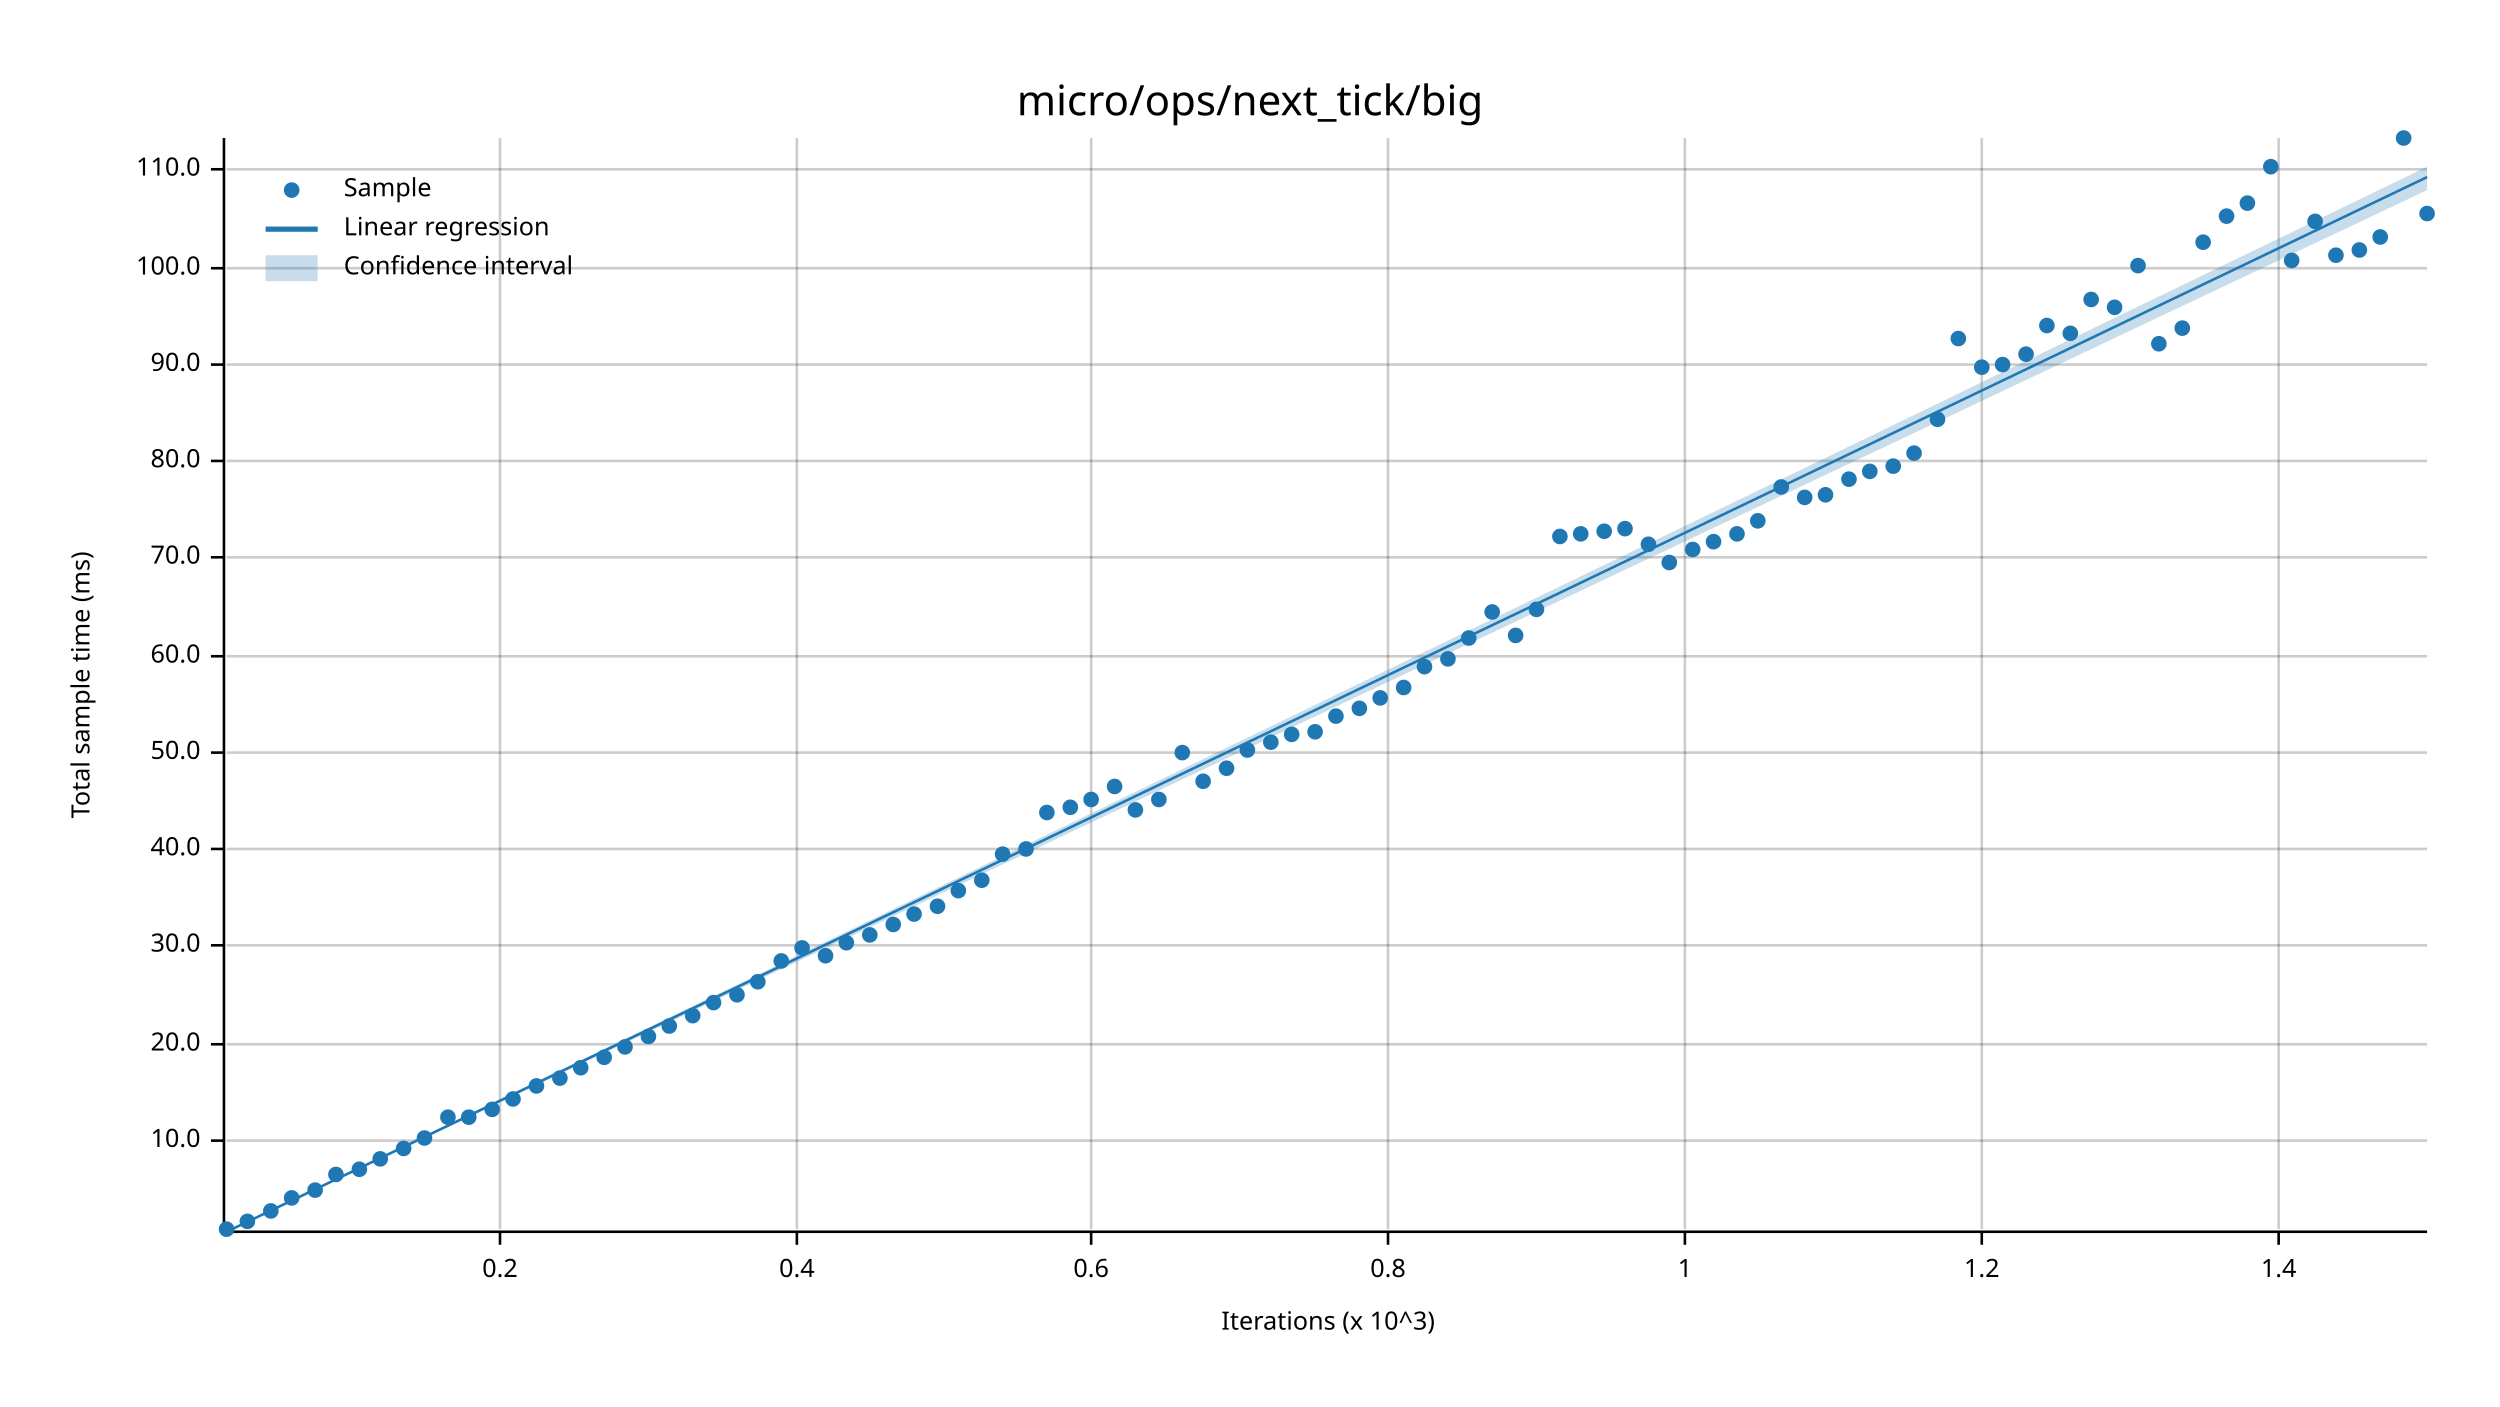
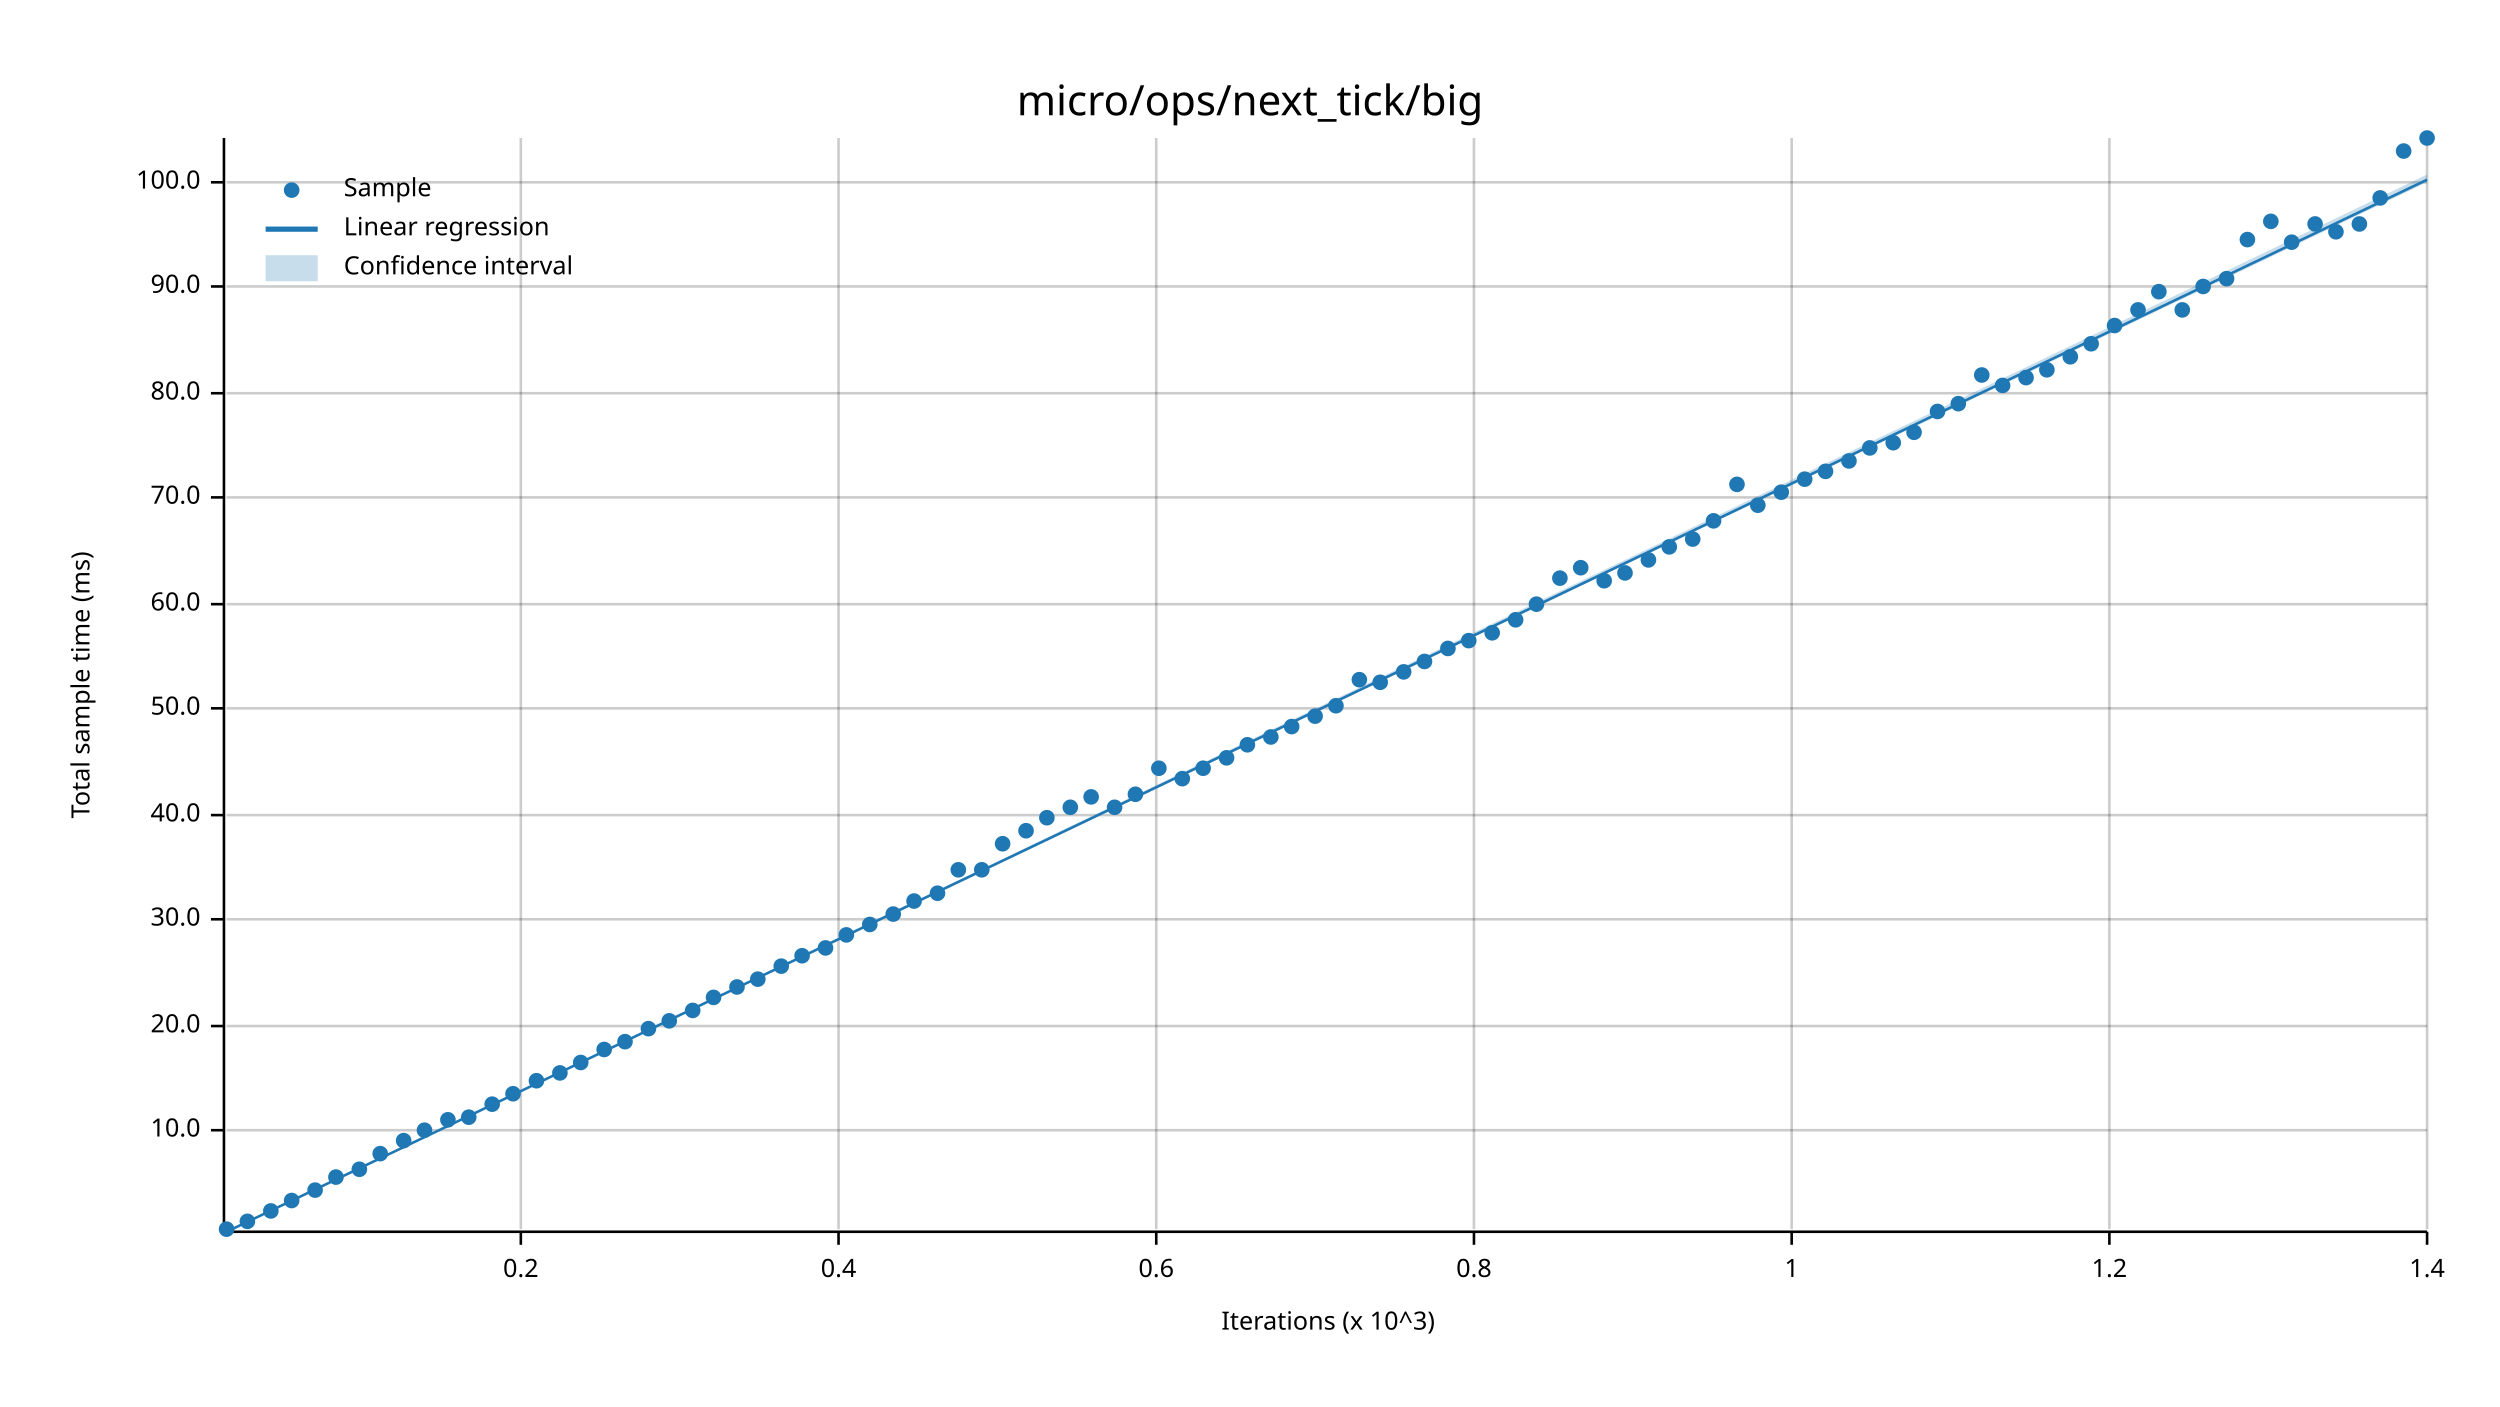
<svg xmlns="http://www.w3.org/2000/svg" width="960" height="540" viewBox="0 0 960 540">
  <text x="480" y="32" dy="0.76em" text-anchor="middle" font-family="sans-serif" font-size="16.129" opacity="1" fill="#000000">
micro/ops/next_tick/big
</text>
  <text x="27" y="263" dy="0.76em" text-anchor="middle" font-family="sans-serif" font-size="9.677" opacity="1" fill="#000000" transform="rotate(270, 27, 263)">
Total sample time (ms)
</text>
  <text x="510" y="513" dy="-0.5ex" text-anchor="middle" font-family="sans-serif" font-size="9.677" opacity="1" fill="#000000">
Iterations (x 10^3)
</text>
-   <line opacity="0.2" stroke="#000000" stroke-width="1" x1="192" y1="472" x2="192" y2="53" />
-   <line opacity="0.2" stroke="#000000" stroke-width="1" x1="306" y1="472" x2="306" y2="53" />
-   <line opacity="0.2" stroke="#000000" stroke-width="1" x1="419" y1="472" x2="419" y2="53" />
-   <line opacity="0.2" stroke="#000000" stroke-width="1" x1="533" y1="472" x2="533" y2="53" />
-   <line opacity="0.2" stroke="#000000" stroke-width="1" x1="647" y1="472" x2="647" y2="53" />
-   <line opacity="0.2" stroke="#000000" stroke-width="1" x1="761" y1="472" x2="761" y2="53" />
-   <line opacity="0.2" stroke="#000000" stroke-width="1" x1="875" y1="472" x2="875" y2="53" />
-   <line opacity="0.2" stroke="#000000" stroke-width="1" x1="87" y1="438" x2="932" y2="438" />
-   <line opacity="0.2" stroke="#000000" stroke-width="1" x1="87" y1="401" x2="932" y2="401" />
-   <line opacity="0.2" stroke="#000000" stroke-width="1" x1="87" y1="363" x2="932" y2="363" />
-   <line opacity="0.2" stroke="#000000" stroke-width="1" x1="87" y1="326" x2="932" y2="326" />
-   <line opacity="0.2" stroke="#000000" stroke-width="1" x1="87" y1="289" x2="932" y2="289" />
-   <line opacity="0.2" stroke="#000000" stroke-width="1" x1="87" y1="252" x2="932" y2="252" />
-   <line opacity="0.2" stroke="#000000" stroke-width="1" x1="87" y1="214" x2="932" y2="214" />
-   <line opacity="0.2" stroke="#000000" stroke-width="1" x1="87" y1="177" x2="932" y2="177" />
-   <line opacity="0.2" stroke="#000000" stroke-width="1" x1="87" y1="140" x2="932" y2="140" />
-   <line opacity="0.2" stroke="#000000" stroke-width="1" x1="87" y1="103" x2="932" y2="103" />
-   <line opacity="0.2" stroke="#000000" stroke-width="1" x1="87" y1="65" x2="932" y2="65" />
+   <line opacity="0.2" stroke="#000000" stroke-width="1" x1="200" y1="472" x2="200" y2="53" />
+   <line opacity="0.2" stroke="#000000" stroke-width="1" x1="322" y1="472" x2="322" y2="53" />
+   <line opacity="0.2" stroke="#000000" stroke-width="1" x1="444" y1="472" x2="444" y2="53" />
+   <line opacity="0.2" stroke="#000000" stroke-width="1" x1="566" y1="472" x2="566" y2="53" />
+   <line opacity="0.2" stroke="#000000" stroke-width="1" x1="688" y1="472" x2="688" y2="53" />
+   <line opacity="0.2" stroke="#000000" stroke-width="1" x1="810" y1="472" x2="810" y2="53" />
+   <line opacity="0.2" stroke="#000000" stroke-width="1" x1="932" y1="472" x2="932" y2="53" />
+   <line opacity="0.2" stroke="#000000" stroke-width="1" x1="87" y1="434" x2="932" y2="434" />
+   <line opacity="0.2" stroke="#000000" stroke-width="1" x1="87" y1="394" x2="932" y2="394" />
+   <line opacity="0.2" stroke="#000000" stroke-width="1" x1="87" y1="353" x2="932" y2="353" />
+   <line opacity="0.2" stroke="#000000" stroke-width="1" x1="87" y1="313" x2="932" y2="313" />
+   <line opacity="0.2" stroke="#000000" stroke-width="1" x1="87" y1="272" x2="932" y2="272" />
+   <line opacity="0.2" stroke="#000000" stroke-width="1" x1="87" y1="232" x2="932" y2="232" />
+   <line opacity="0.2" stroke="#000000" stroke-width="1" x1="87" y1="191" x2="932" y2="191" />
+   <line opacity="0.2" stroke="#000000" stroke-width="1" x1="87" y1="151" x2="932" y2="151" />
+   <line opacity="0.2" stroke="#000000" stroke-width="1" x1="87" y1="110" x2="932" y2="110" />
+   <line opacity="0.2" stroke="#000000" stroke-width="1" x1="87" y1="70" x2="932" y2="70" />
  <polyline fill="none" opacity="1" stroke="#000000" stroke-width="1" points="86,53 86,472 " />
-   <text x="77" y="438" dy="0.5ex" text-anchor="end" font-family="sans-serif" font-size="9.677" opacity="1" fill="#000000">
+   <text x="77" y="434" dy="0.5ex" text-anchor="end" font-family="sans-serif" font-size="9.677" opacity="1" fill="#000000">
10.0
</text>
-   <polyline fill="none" opacity="1" stroke="#000000" stroke-width="1" points="81,438 86,438 " />
-   <text x="77" y="401" dy="0.5ex" text-anchor="end" font-family="sans-serif" font-size="9.677" opacity="1" fill="#000000">
+   <polyline fill="none" opacity="1" stroke="#000000" stroke-width="1" points="81,434 86,434 " />
+   <text x="77" y="394" dy="0.5ex" text-anchor="end" font-family="sans-serif" font-size="9.677" opacity="1" fill="#000000">
20.0
</text>
-   <polyline fill="none" opacity="1" stroke="#000000" stroke-width="1" points="81,401 86,401 " />
-   <text x="77" y="363" dy="0.5ex" text-anchor="end" font-family="sans-serif" font-size="9.677" opacity="1" fill="#000000">
+   <polyline fill="none" opacity="1" stroke="#000000" stroke-width="1" points="81,394 86,394 " />
+   <text x="77" y="353" dy="0.5ex" text-anchor="end" font-family="sans-serif" font-size="9.677" opacity="1" fill="#000000">
30.0
</text>
-   <polyline fill="none" opacity="1" stroke="#000000" stroke-width="1" points="81,363 86,363 " />
-   <text x="77" y="326" dy="0.5ex" text-anchor="end" font-family="sans-serif" font-size="9.677" opacity="1" fill="#000000">
+   <polyline fill="none" opacity="1" stroke="#000000" stroke-width="1" points="81,353 86,353 " />
+   <text x="77" y="313" dy="0.5ex" text-anchor="end" font-family="sans-serif" font-size="9.677" opacity="1" fill="#000000">
40.0
</text>
-   <polyline fill="none" opacity="1" stroke="#000000" stroke-width="1" points="81,326 86,326 " />
-   <text x="77" y="289" dy="0.5ex" text-anchor="end" font-family="sans-serif" font-size="9.677" opacity="1" fill="#000000">
+   <polyline fill="none" opacity="1" stroke="#000000" stroke-width="1" points="81,313 86,313 " />
+   <text x="77" y="272" dy="0.5ex" text-anchor="end" font-family="sans-serif" font-size="9.677" opacity="1" fill="#000000">
50.0
</text>
-   <polyline fill="none" opacity="1" stroke="#000000" stroke-width="1" points="81,289 86,289 " />
-   <text x="77" y="252" dy="0.5ex" text-anchor="end" font-family="sans-serif" font-size="9.677" opacity="1" fill="#000000">
+   <polyline fill="none" opacity="1" stroke="#000000" stroke-width="1" points="81,272 86,272 " />
+   <text x="77" y="232" dy="0.5ex" text-anchor="end" font-family="sans-serif" font-size="9.677" opacity="1" fill="#000000">
60.0
</text>
-   <polyline fill="none" opacity="1" stroke="#000000" stroke-width="1" points="81,252 86,252 " />
-   <text x="77" y="214" dy="0.5ex" text-anchor="end" font-family="sans-serif" font-size="9.677" opacity="1" fill="#000000">
+   <polyline fill="none" opacity="1" stroke="#000000" stroke-width="1" points="81,232 86,232 " />
+   <text x="77" y="191" dy="0.5ex" text-anchor="end" font-family="sans-serif" font-size="9.677" opacity="1" fill="#000000">
70.0
</text>
-   <polyline fill="none" opacity="1" stroke="#000000" stroke-width="1" points="81,214 86,214 " />
-   <text x="77" y="177" dy="0.5ex" text-anchor="end" font-family="sans-serif" font-size="9.677" opacity="1" fill="#000000">
+   <polyline fill="none" opacity="1" stroke="#000000" stroke-width="1" points="81,191 86,191 " />
+   <text x="77" y="151" dy="0.5ex" text-anchor="end" font-family="sans-serif" font-size="9.677" opacity="1" fill="#000000">
80.0
</text>
-   <polyline fill="none" opacity="1" stroke="#000000" stroke-width="1" points="81,177 86,177 " />
-   <text x="77" y="140" dy="0.5ex" text-anchor="end" font-family="sans-serif" font-size="9.677" opacity="1" fill="#000000">
+   <polyline fill="none" opacity="1" stroke="#000000" stroke-width="1" points="81,151 86,151 " />
+   <text x="77" y="110" dy="0.5ex" text-anchor="end" font-family="sans-serif" font-size="9.677" opacity="1" fill="#000000">
90.0
</text>
-   <polyline fill="none" opacity="1" stroke="#000000" stroke-width="1" points="81,140 86,140 " />
-   <text x="77" y="103" dy="0.5ex" text-anchor="end" font-family="sans-serif" font-size="9.677" opacity="1" fill="#000000">
+   <polyline fill="none" opacity="1" stroke="#000000" stroke-width="1" points="81,110 86,110 " />
+   <text x="77" y="70" dy="0.5ex" text-anchor="end" font-family="sans-serif" font-size="9.677" opacity="1" fill="#000000">
100.0
</text>
-   <polyline fill="none" opacity="1" stroke="#000000" stroke-width="1" points="81,103 86,103 " />
-   <text x="77" y="65" dy="0.5ex" text-anchor="end" font-family="sans-serif" font-size="9.677" opacity="1" fill="#000000">
- 110.0
- </text>
-   <polyline fill="none" opacity="1" stroke="#000000" stroke-width="1" points="81,65 86,65 " />
+   <polyline fill="none" opacity="1" stroke="#000000" stroke-width="1" points="81,70 86,70 " />
  <polyline fill="none" opacity="1" stroke="#000000" stroke-width="1" points="87,473 932,473 " />
-   <text x="192" y="483" dy="0.76em" text-anchor="middle" font-family="sans-serif" font-size="9.677" opacity="1" fill="#000000">
+   <text x="200" y="483" dy="0.76em" text-anchor="middle" font-family="sans-serif" font-size="9.677" opacity="1" fill="#000000">
0.2
</text>
-   <polyline fill="none" opacity="1" stroke="#000000" stroke-width="1" points="192,473 192,478 " />
-   <text x="306" y="483" dy="0.76em" text-anchor="middle" font-family="sans-serif" font-size="9.677" opacity="1" fill="#000000">
+   <polyline fill="none" opacity="1" stroke="#000000" stroke-width="1" points="200,473 200,478 " />
+   <text x="322" y="483" dy="0.76em" text-anchor="middle" font-family="sans-serif" font-size="9.677" opacity="1" fill="#000000">
0.4
</text>
-   <polyline fill="none" opacity="1" stroke="#000000" stroke-width="1" points="306,473 306,478 " />
-   <text x="419" y="483" dy="0.76em" text-anchor="middle" font-family="sans-serif" font-size="9.677" opacity="1" fill="#000000">
+   <polyline fill="none" opacity="1" stroke="#000000" stroke-width="1" points="322,473 322,478 " />
+   <text x="444" y="483" dy="0.76em" text-anchor="middle" font-family="sans-serif" font-size="9.677" opacity="1" fill="#000000">
0.6
</text>
-   <polyline fill="none" opacity="1" stroke="#000000" stroke-width="1" points="419,473 419,478 " />
-   <text x="533" y="483" dy="0.76em" text-anchor="middle" font-family="sans-serif" font-size="9.677" opacity="1" fill="#000000">
+   <polyline fill="none" opacity="1" stroke="#000000" stroke-width="1" points="444,473 444,478 " />
+   <text x="566" y="483" dy="0.76em" text-anchor="middle" font-family="sans-serif" font-size="9.677" opacity="1" fill="#000000">
0.8
</text>
-   <polyline fill="none" opacity="1" stroke="#000000" stroke-width="1" points="533,473 533,478 " />
-   <text x="647" y="483" dy="0.76em" text-anchor="middle" font-family="sans-serif" font-size="9.677" opacity="1" fill="#000000">
+   <polyline fill="none" opacity="1" stroke="#000000" stroke-width="1" points="566,473 566,478 " />
+   <text x="688" y="483" dy="0.76em" text-anchor="middle" font-family="sans-serif" font-size="9.677" opacity="1" fill="#000000">
1
</text>
-   <polyline fill="none" opacity="1" stroke="#000000" stroke-width="1" points="647,473 647,478 " />
-   <text x="761" y="483" dy="0.76em" text-anchor="middle" font-family="sans-serif" font-size="9.677" opacity="1" fill="#000000">
+   <polyline fill="none" opacity="1" stroke="#000000" stroke-width="1" points="688,473 688,478 " />
+   <text x="810" y="483" dy="0.76em" text-anchor="middle" font-family="sans-serif" font-size="9.677" opacity="1" fill="#000000">
1.2
</text>
-   <polyline fill="none" opacity="1" stroke="#000000" stroke-width="1" points="761,473 761,478 " />
-   <text x="875" y="483" dy="0.76em" text-anchor="middle" font-family="sans-serif" font-size="9.677" opacity="1" fill="#000000">
+   <polyline fill="none" opacity="1" stroke="#000000" stroke-width="1" points="810,473 810,478 " />
+   <text x="932" y="483" dy="0.76em" text-anchor="middle" font-family="sans-serif" font-size="9.677" opacity="1" fill="#000000">
1.4
</text>
-   <polyline fill="none" opacity="1" stroke="#000000" stroke-width="1" points="875,473 875,478 " />
+   <polyline fill="none" opacity="1" stroke="#000000" stroke-width="1" points="932,473 932,478 " />
  <circle cx="87" cy="472" r="3" opacity="1" fill="#1F78B4" stroke="none" stroke-width="1" />
  <circle cx="95" cy="469" r="3" opacity="1" fill="#1F78B4" stroke="none" stroke-width="1" />
  <circle cx="104" cy="465" r="3" opacity="1" fill="#1F78B4" stroke="none" stroke-width="1" />
-   <circle cx="112" cy="460" r="3" opacity="1" fill="#1F78B4" stroke="none" stroke-width="1" />
+   <circle cx="112" cy="461" r="3" opacity="1" fill="#1F78B4" stroke="none" stroke-width="1" />
  <circle cx="121" cy="457" r="3" opacity="1" fill="#1F78B4" stroke="none" stroke-width="1" />
-   <circle cx="129" cy="451" r="3" opacity="1" fill="#1F78B4" stroke="none" stroke-width="1" />
+   <circle cx="129" cy="452" r="3" opacity="1" fill="#1F78B4" stroke="none" stroke-width="1" />
  <circle cx="138" cy="449" r="3" opacity="1" fill="#1F78B4" stroke="none" stroke-width="1" />
-   <circle cx="146" cy="445" r="3" opacity="1" fill="#1F78B4" stroke="none" stroke-width="1" />
-   <circle cx="155" cy="441" r="3" opacity="1" fill="#1F78B4" stroke="none" stroke-width="1" />
-   <circle cx="163" cy="437" r="3" opacity="1" fill="#1F78B4" stroke="none" stroke-width="1" />
-   <circle cx="172" cy="429" r="3" opacity="1" fill="#1F78B4" stroke="none" stroke-width="1" />
+   <circle cx="146" cy="443" r="3" opacity="1" fill="#1F78B4" stroke="none" stroke-width="1" />
+   <circle cx="155" cy="438" r="3" opacity="1" fill="#1F78B4" stroke="none" stroke-width="1" />
+   <circle cx="163" cy="434" r="3" opacity="1" fill="#1F78B4" stroke="none" stroke-width="1" />
+   <circle cx="172" cy="430" r="3" opacity="1" fill="#1F78B4" stroke="none" stroke-width="1" />
  <circle cx="180" cy="429" r="3" opacity="1" fill="#1F78B4" stroke="none" stroke-width="1" />
-   <circle cx="189" cy="426" r="3" opacity="1" fill="#1F78B4" stroke="none" stroke-width="1" />
-   <circle cx="197" cy="422" r="3" opacity="1" fill="#1F78B4" stroke="none" stroke-width="1" />
-   <circle cx="206" cy="417" r="3" opacity="1" fill="#1F78B4" stroke="none" stroke-width="1" />
-   <circle cx="215" cy="414" r="3" opacity="1" fill="#1F78B4" stroke="none" stroke-width="1" />
-   <circle cx="223" cy="410" r="3" opacity="1" fill="#1F78B4" stroke="none" stroke-width="1" />
-   <circle cx="232" cy="406" r="3" opacity="1" fill="#1F78B4" stroke="none" stroke-width="1" />
-   <circle cx="240" cy="402" r="3" opacity="1" fill="#1F78B4" stroke="none" stroke-width="1" />
-   <circle cx="249" cy="398" r="3" opacity="1" fill="#1F78B4" stroke="none" stroke-width="1" />
-   <circle cx="257" cy="394" r="3" opacity="1" fill="#1F78B4" stroke="none" stroke-width="1" />
-   <circle cx="266" cy="390" r="3" opacity="1" fill="#1F78B4" stroke="none" stroke-width="1" />
-   <circle cx="274" cy="385" r="3" opacity="1" fill="#1F78B4" stroke="none" stroke-width="1" />
-   <circle cx="283" cy="382" r="3" opacity="1" fill="#1F78B4" stroke="none" stroke-width="1" />
-   <circle cx="291" cy="377" r="3" opacity="1" fill="#1F78B4" stroke="none" stroke-width="1" />
-   <circle cx="300" cy="369" r="3" opacity="1" fill="#1F78B4" stroke="none" stroke-width="1" />
-   <circle cx="308" cy="364" r="3" opacity="1" fill="#1F78B4" stroke="none" stroke-width="1" />
-   <circle cx="317" cy="367" r="3" opacity="1" fill="#1F78B4" stroke="none" stroke-width="1" />
-   <circle cx="325" cy="362" r="3" opacity="1" fill="#1F78B4" stroke="none" stroke-width="1" />
-   <circle cx="334" cy="359" r="3" opacity="1" fill="#1F78B4" stroke="none" stroke-width="1" />
-   <circle cx="343" cy="355" r="3" opacity="1" fill="#1F78B4" stroke="none" stroke-width="1" />
-   <circle cx="351" cy="351" r="3" opacity="1" fill="#1F78B4" stroke="none" stroke-width="1" />
-   <circle cx="360" cy="348" r="3" opacity="1" fill="#1F78B4" stroke="none" stroke-width="1" />
-   <circle cx="368" cy="342" r="3" opacity="1" fill="#1F78B4" stroke="none" stroke-width="1" />
-   <circle cx="377" cy="338" r="3" opacity="1" fill="#1F78B4" stroke="none" stroke-width="1" />
-   <circle cx="385" cy="328" r="3" opacity="1" fill="#1F78B4" stroke="none" stroke-width="1" />
-   <circle cx="394" cy="326" r="3" opacity="1" fill="#1F78B4" stroke="none" stroke-width="1" />
-   <circle cx="402" cy="312" r="3" opacity="1" fill="#1F78B4" stroke="none" stroke-width="1" />
+   <circle cx="189" cy="424" r="3" opacity="1" fill="#1F78B4" stroke="none" stroke-width="1" />
+   <circle cx="197" cy="420" r="3" opacity="1" fill="#1F78B4" stroke="none" stroke-width="1" />
+   <circle cx="206" cy="415" r="3" opacity="1" fill="#1F78B4" stroke="none" stroke-width="1" />
+   <circle cx="215" cy="412" r="3" opacity="1" fill="#1F78B4" stroke="none" stroke-width="1" />
+   <circle cx="223" cy="408" r="3" opacity="1" fill="#1F78B4" stroke="none" stroke-width="1" />
+   <circle cx="232" cy="403" r="3" opacity="1" fill="#1F78B4" stroke="none" stroke-width="1" />
+   <circle cx="240" cy="400" r="3" opacity="1" fill="#1F78B4" stroke="none" stroke-width="1" />
+   <circle cx="249" cy="395" r="3" opacity="1" fill="#1F78B4" stroke="none" stroke-width="1" />
+   <circle cx="257" cy="392" r="3" opacity="1" fill="#1F78B4" stroke="none" stroke-width="1" />
+   <circle cx="266" cy="388" r="3" opacity="1" fill="#1F78B4" stroke="none" stroke-width="1" />
+   <circle cx="274" cy="383" r="3" opacity="1" fill="#1F78B4" stroke="none" stroke-width="1" />
+   <circle cx="283" cy="379" r="3" opacity="1" fill="#1F78B4" stroke="none" stroke-width="1" />
+   <circle cx="291" cy="376" r="3" opacity="1" fill="#1F78B4" stroke="none" stroke-width="1" />
+   <circle cx="300" cy="371" r="3" opacity="1" fill="#1F78B4" stroke="none" stroke-width="1" />
+   <circle cx="308" cy="367" r="3" opacity="1" fill="#1F78B4" stroke="none" stroke-width="1" />
+   <circle cx="317" cy="364" r="3" opacity="1" fill="#1F78B4" stroke="none" stroke-width="1" />
+   <circle cx="325" cy="359" r="3" opacity="1" fill="#1F78B4" stroke="none" stroke-width="1" />
+   <circle cx="334" cy="355" r="3" opacity="1" fill="#1F78B4" stroke="none" stroke-width="1" />
+   <circle cx="343" cy="351" r="3" opacity="1" fill="#1F78B4" stroke="none" stroke-width="1" />
+   <circle cx="351" cy="346" r="3" opacity="1" fill="#1F78B4" stroke="none" stroke-width="1" />
+   <circle cx="360" cy="343" r="3" opacity="1" fill="#1F78B4" stroke="none" stroke-width="1" />
+   <circle cx="368" cy="334" r="3" opacity="1" fill="#1F78B4" stroke="none" stroke-width="1" />
+   <circle cx="377" cy="334" r="3" opacity="1" fill="#1F78B4" stroke="none" stroke-width="1" />
+   <circle cx="385" cy="324" r="3" opacity="1" fill="#1F78B4" stroke="none" stroke-width="1" />
+   <circle cx="394" cy="319" r="3" opacity="1" fill="#1F78B4" stroke="none" stroke-width="1" />
+   <circle cx="402" cy="314" r="3" opacity="1" fill="#1F78B4" stroke="none" stroke-width="1" />
  <circle cx="411" cy="310" r="3" opacity="1" fill="#1F78B4" stroke="none" stroke-width="1" />
-   <circle cx="419" cy="307" r="3" opacity="1" fill="#1F78B4" stroke="none" stroke-width="1" />
-   <circle cx="428" cy="302" r="3" opacity="1" fill="#1F78B4" stroke="none" stroke-width="1" />
-   <circle cx="436" cy="311" r="3" opacity="1" fill="#1F78B4" stroke="none" stroke-width="1" />
-   <circle cx="445" cy="307" r="3" opacity="1" fill="#1F78B4" stroke="none" stroke-width="1" />
-   <circle cx="454" cy="289" r="3" opacity="1" fill="#1F78B4" stroke="none" stroke-width="1" />
-   <circle cx="462" cy="300" r="3" opacity="1" fill="#1F78B4" stroke="none" stroke-width="1" />
-   <circle cx="471" cy="295" r="3" opacity="1" fill="#1F78B4" stroke="none" stroke-width="1" />
-   <circle cx="479" cy="288" r="3" opacity="1" fill="#1F78B4" stroke="none" stroke-width="1" />
-   <circle cx="488" cy="285" r="3" opacity="1" fill="#1F78B4" stroke="none" stroke-width="1" />
-   <circle cx="496" cy="282" r="3" opacity="1" fill="#1F78B4" stroke="none" stroke-width="1" />
-   <circle cx="505" cy="281" r="3" opacity="1" fill="#1F78B4" stroke="none" stroke-width="1" />
-   <circle cx="513" cy="275" r="3" opacity="1" fill="#1F78B4" stroke="none" stroke-width="1" />
-   <circle cx="522" cy="272" r="3" opacity="1" fill="#1F78B4" stroke="none" stroke-width="1" />
-   <circle cx="530" cy="268" r="3" opacity="1" fill="#1F78B4" stroke="none" stroke-width="1" />
-   <circle cx="539" cy="264" r="3" opacity="1" fill="#1F78B4" stroke="none" stroke-width="1" />
-   <circle cx="547" cy="256" r="3" opacity="1" fill="#1F78B4" stroke="none" stroke-width="1" />
-   <circle cx="556" cy="253" r="3" opacity="1" fill="#1F78B4" stroke="none" stroke-width="1" />
-   <circle cx="564" cy="245" r="3" opacity="1" fill="#1F78B4" stroke="none" stroke-width="1" />
-   <circle cx="573" cy="235" r="3" opacity="1" fill="#1F78B4" stroke="none" stroke-width="1" />
-   <circle cx="582" cy="244" r="3" opacity="1" fill="#1F78B4" stroke="none" stroke-width="1" />
-   <circle cx="590" cy="234" r="3" opacity="1" fill="#1F78B4" stroke="none" stroke-width="1" />
-   <circle cx="599" cy="206" r="3" opacity="1" fill="#1F78B4" stroke="none" stroke-width="1" />
-   <circle cx="607" cy="205" r="3" opacity="1" fill="#1F78B4" stroke="none" stroke-width="1" />
-   <circle cx="616" cy="204" r="3" opacity="1" fill="#1F78B4" stroke="none" stroke-width="1" />
-   <circle cx="624" cy="203" r="3" opacity="1" fill="#1F78B4" stroke="none" stroke-width="1" />
-   <circle cx="633" cy="209" r="3" opacity="1" fill="#1F78B4" stroke="none" stroke-width="1" />
-   <circle cx="641" cy="216" r="3" opacity="1" fill="#1F78B4" stroke="none" stroke-width="1" />
-   <circle cx="650" cy="211" r="3" opacity="1" fill="#1F78B4" stroke="none" stroke-width="1" />
-   <circle cx="658" cy="208" r="3" opacity="1" fill="#1F78B4" stroke="none" stroke-width="1" />
-   <circle cx="667" cy="205" r="3" opacity="1" fill="#1F78B4" stroke="none" stroke-width="1" />
-   <circle cx="675" cy="200" r="3" opacity="1" fill="#1F78B4" stroke="none" stroke-width="1" />
-   <circle cx="684" cy="187" r="3" opacity="1" fill="#1F78B4" stroke="none" stroke-width="1" />
-   <circle cx="693" cy="191" r="3" opacity="1" fill="#1F78B4" stroke="none" stroke-width="1" />
-   <circle cx="701" cy="190" r="3" opacity="1" fill="#1F78B4" stroke="none" stroke-width="1" />
-   <circle cx="710" cy="184" r="3" opacity="1" fill="#1F78B4" stroke="none" stroke-width="1" />
-   <circle cx="718" cy="181" r="3" opacity="1" fill="#1F78B4" stroke="none" stroke-width="1" />
-   <circle cx="727" cy="179" r="3" opacity="1" fill="#1F78B4" stroke="none" stroke-width="1" />
-   <circle cx="735" cy="174" r="3" opacity="1" fill="#1F78B4" stroke="none" stroke-width="1" />
-   <circle cx="744" cy="161" r="3" opacity="1" fill="#1F78B4" stroke="none" stroke-width="1" />
-   <circle cx="752" cy="130" r="3" opacity="1" fill="#1F78B4" stroke="none" stroke-width="1" />
-   <circle cx="761" cy="141" r="3" opacity="1" fill="#1F78B4" stroke="none" stroke-width="1" />
-   <circle cx="769" cy="140" r="3" opacity="1" fill="#1F78B4" stroke="none" stroke-width="1" />
-   <circle cx="778" cy="136" r="3" opacity="1" fill="#1F78B4" stroke="none" stroke-width="1" />
-   <circle cx="786" cy="125" r="3" opacity="1" fill="#1F78B4" stroke="none" stroke-width="1" />
-   <circle cx="795" cy="128" r="3" opacity="1" fill="#1F78B4" stroke="none" stroke-width="1" />
-   <circle cx="803" cy="115" r="3" opacity="1" fill="#1F78B4" stroke="none" stroke-width="1" />
-   <circle cx="812" cy="118" r="3" opacity="1" fill="#1F78B4" stroke="none" stroke-width="1" />
-   <circle cx="821" cy="102" r="3" opacity="1" fill="#1F78B4" stroke="none" stroke-width="1" />
-   <circle cx="829" cy="132" r="3" opacity="1" fill="#1F78B4" stroke="none" stroke-width="1" />
-   <circle cx="838" cy="126" r="3" opacity="1" fill="#1F78B4" stroke="none" stroke-width="1" />
-   <circle cx="846" cy="93" r="3" opacity="1" fill="#1F78B4" stroke="none" stroke-width="1" />
-   <circle cx="855" cy="83" r="3" opacity="1" fill="#1F78B4" stroke="none" stroke-width="1" />
-   <circle cx="863" cy="78" r="3" opacity="1" fill="#1F78B4" stroke="none" stroke-width="1" />
-   <circle cx="872" cy="64" r="3" opacity="1" fill="#1F78B4" stroke="none" stroke-width="1" />
-   <circle cx="880" cy="100" r="3" opacity="1" fill="#1F78B4" stroke="none" stroke-width="1" />
-   <circle cx="889" cy="85" r="3" opacity="1" fill="#1F78B4" stroke="none" stroke-width="1" />
-   <circle cx="897" cy="98" r="3" opacity="1" fill="#1F78B4" stroke="none" stroke-width="1" />
-   <circle cx="906" cy="96" r="3" opacity="1" fill="#1F78B4" stroke="none" stroke-width="1" />
-   <circle cx="914" cy="91" r="3" opacity="1" fill="#1F78B4" stroke="none" stroke-width="1" />
-   <circle cx="923" cy="53" r="3" opacity="1" fill="#1F78B4" stroke="none" stroke-width="1" />
-   <circle cx="932" cy="82" r="3" opacity="1" fill="#1F78B4" stroke="none" stroke-width="1" />
-   <polyline fill="none" opacity="1" stroke="#1F78B4" stroke-width="1" points="87,473 932,68 " />
-   <polygon opacity="0.25" fill="#1F78B4" points="87,473 932,73 932,64 " />
+   <circle cx="419" cy="306" r="3" opacity="1" fill="#1F78B4" stroke="none" stroke-width="1" />
+   <circle cx="428" cy="310" r="3" opacity="1" fill="#1F78B4" stroke="none" stroke-width="1" />
+   <circle cx="436" cy="305" r="3" opacity="1" fill="#1F78B4" stroke="none" stroke-width="1" />
+   <circle cx="445" cy="295" r="3" opacity="1" fill="#1F78B4" stroke="none" stroke-width="1" />
+   <circle cx="454" cy="299" r="3" opacity="1" fill="#1F78B4" stroke="none" stroke-width="1" />
+   <circle cx="462" cy="295" r="3" opacity="1" fill="#1F78B4" stroke="none" stroke-width="1" />
+   <circle cx="471" cy="291" r="3" opacity="1" fill="#1F78B4" stroke="none" stroke-width="1" />
+   <circle cx="479" cy="286" r="3" opacity="1" fill="#1F78B4" stroke="none" stroke-width="1" />
+   <circle cx="488" cy="283" r="3" opacity="1" fill="#1F78B4" stroke="none" stroke-width="1" />
+   <circle cx="496" cy="279" r="3" opacity="1" fill="#1F78B4" stroke="none" stroke-width="1" />
+   <circle cx="505" cy="275" r="3" opacity="1" fill="#1F78B4" stroke="none" stroke-width="1" />
+   <circle cx="513" cy="271" r="3" opacity="1" fill="#1F78B4" stroke="none" stroke-width="1" />
+   <circle cx="522" cy="261" r="3" opacity="1" fill="#1F78B4" stroke="none" stroke-width="1" />
+   <circle cx="530" cy="262" r="3" opacity="1" fill="#1F78B4" stroke="none" stroke-width="1" />
+   <circle cx="539" cy="258" r="3" opacity="1" fill="#1F78B4" stroke="none" stroke-width="1" />
+   <circle cx="547" cy="254" r="3" opacity="1" fill="#1F78B4" stroke="none" stroke-width="1" />
+   <circle cx="556" cy="249" r="3" opacity="1" fill="#1F78B4" stroke="none" stroke-width="1" />
+   <circle cx="564" cy="246" r="3" opacity="1" fill="#1F78B4" stroke="none" stroke-width="1" />
+   <circle cx="573" cy="243" r="3" opacity="1" fill="#1F78B4" stroke="none" stroke-width="1" />
+   <circle cx="582" cy="238" r="3" opacity="1" fill="#1F78B4" stroke="none" stroke-width="1" />
+   <circle cx="590" cy="232" r="3" opacity="1" fill="#1F78B4" stroke="none" stroke-width="1" />
+   <circle cx="599" cy="222" r="3" opacity="1" fill="#1F78B4" stroke="none" stroke-width="1" />
+   <circle cx="607" cy="218" r="3" opacity="1" fill="#1F78B4" stroke="none" stroke-width="1" />
+   <circle cx="616" cy="223" r="3" opacity="1" fill="#1F78B4" stroke="none" stroke-width="1" />
+   <circle cx="624" cy="220" r="3" opacity="1" fill="#1F78B4" stroke="none" stroke-width="1" />
+   <circle cx="633" cy="215" r="3" opacity="1" fill="#1F78B4" stroke="none" stroke-width="1" />
+   <circle cx="641" cy="210" r="3" opacity="1" fill="#1F78B4" stroke="none" stroke-width="1" />
+   <circle cx="650" cy="207" r="3" opacity="1" fill="#1F78B4" stroke="none" stroke-width="1" />
+   <circle cx="658" cy="200" r="3" opacity="1" fill="#1F78B4" stroke="none" stroke-width="1" />
+   <circle cx="667" cy="186" r="3" opacity="1" fill="#1F78B4" stroke="none" stroke-width="1" />
+   <circle cx="675" cy="194" r="3" opacity="1" fill="#1F78B4" stroke="none" stroke-width="1" />
+   <circle cx="684" cy="189" r="3" opacity="1" fill="#1F78B4" stroke="none" stroke-width="1" />
+   <circle cx="693" cy="184" r="3" opacity="1" fill="#1F78B4" stroke="none" stroke-width="1" />
+   <circle cx="701" cy="181" r="3" opacity="1" fill="#1F78B4" stroke="none" stroke-width="1" />
+   <circle cx="710" cy="177" r="3" opacity="1" fill="#1F78B4" stroke="none" stroke-width="1" />
+   <circle cx="718" cy="172" r="3" opacity="1" fill="#1F78B4" stroke="none" stroke-width="1" />
+   <circle cx="727" cy="170" r="3" opacity="1" fill="#1F78B4" stroke="none" stroke-width="1" />
+   <circle cx="735" cy="166" r="3" opacity="1" fill="#1F78B4" stroke="none" stroke-width="1" />
+   <circle cx="744" cy="158" r="3" opacity="1" fill="#1F78B4" stroke="none" stroke-width="1" />
+   <circle cx="752" cy="155" r="3" opacity="1" fill="#1F78B4" stroke="none" stroke-width="1" />
+   <circle cx="761" cy="144" r="3" opacity="1" fill="#1F78B4" stroke="none" stroke-width="1" />
+   <circle cx="769" cy="148" r="3" opacity="1" fill="#1F78B4" stroke="none" stroke-width="1" />
+   <circle cx="778" cy="145" r="3" opacity="1" fill="#1F78B4" stroke="none" stroke-width="1" />
+   <circle cx="786" cy="142" r="3" opacity="1" fill="#1F78B4" stroke="none" stroke-width="1" />
+   <circle cx="795" cy="137" r="3" opacity="1" fill="#1F78B4" stroke="none" stroke-width="1" />
+   <circle cx="803" cy="132" r="3" opacity="1" fill="#1F78B4" stroke="none" stroke-width="1" />
+   <circle cx="812" cy="125" r="3" opacity="1" fill="#1F78B4" stroke="none" stroke-width="1" />
+   <circle cx="821" cy="119" r="3" opacity="1" fill="#1F78B4" stroke="none" stroke-width="1" />
+   <circle cx="829" cy="112" r="3" opacity="1" fill="#1F78B4" stroke="none" stroke-width="1" />
+   <circle cx="838" cy="119" r="3" opacity="1" fill="#1F78B4" stroke="none" stroke-width="1" />
+   <circle cx="846" cy="110" r="3" opacity="1" fill="#1F78B4" stroke="none" stroke-width="1" />
+   <circle cx="855" cy="107" r="3" opacity="1" fill="#1F78B4" stroke="none" stroke-width="1" />
+   <circle cx="863" cy="92" r="3" opacity="1" fill="#1F78B4" stroke="none" stroke-width="1" />
+   <circle cx="872" cy="85" r="3" opacity="1" fill="#1F78B4" stroke="none" stroke-width="1" />
+   <circle cx="880" cy="93" r="3" opacity="1" fill="#1F78B4" stroke="none" stroke-width="1" />
+   <circle cx="889" cy="86" r="3" opacity="1" fill="#1F78B4" stroke="none" stroke-width="1" />
+   <circle cx="897" cy="89" r="3" opacity="1" fill="#1F78B4" stroke="none" stroke-width="1" />
+   <circle cx="906" cy="86" r="3" opacity="1" fill="#1F78B4" stroke="none" stroke-width="1" />
+   <circle cx="914" cy="76" r="3" opacity="1" fill="#1F78B4" stroke="none" stroke-width="1" />
+   <circle cx="923" cy="58" r="3" opacity="1" fill="#1F78B4" stroke="none" stroke-width="1" />
+   <circle cx="932" cy="53" r="3" opacity="1" fill="#1F78B4" stroke="none" stroke-width="1" />
+   <polyline fill="none" opacity="1" stroke="#1F78B4" stroke-width="1" points="87,473 932,69 " />
+   <polygon opacity="0.25" fill="#1F78B4" points="87,473 932,70 932,67 " />
  <text x="132" y="68" dy="0.76em" text-anchor="start" font-family="sans-serif" font-size="9.677" opacity="1" fill="#000000">
Sample
</text>
  <text x="132" y="83" dy="0.76em" text-anchor="start" font-family="sans-serif" font-size="9.677" opacity="1" fill="#000000">
Linear regression
</text>
  <text x="132" y="98" dy="0.76em" text-anchor="start" font-family="sans-serif" font-size="9.677" opacity="1" fill="#000000">
Confidence interval
</text>
  <circle cx="112" cy="73" r="3" opacity="1" fill="#1F78B4" stroke="none" stroke-width="1" />
  <polyline fill="none" opacity="1" stroke="#1F78B4" stroke-width="2" points="102,88 122,88 " />
  <rect x="102" y="98" width="20" height="10" opacity="0.25" fill="#1F78B4" stroke="none" />
</svg>
